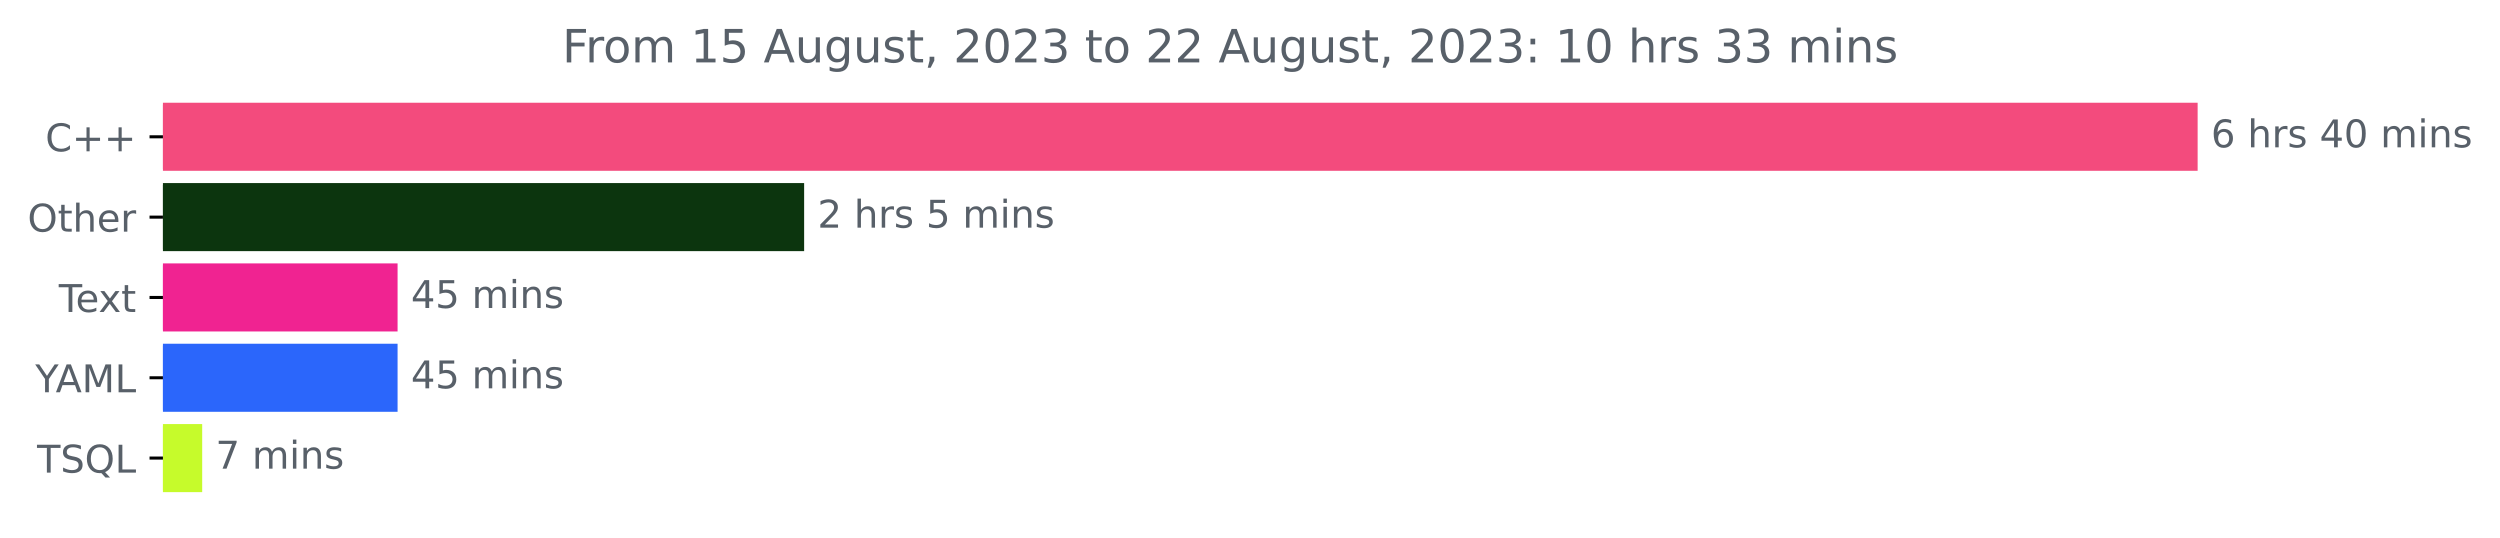
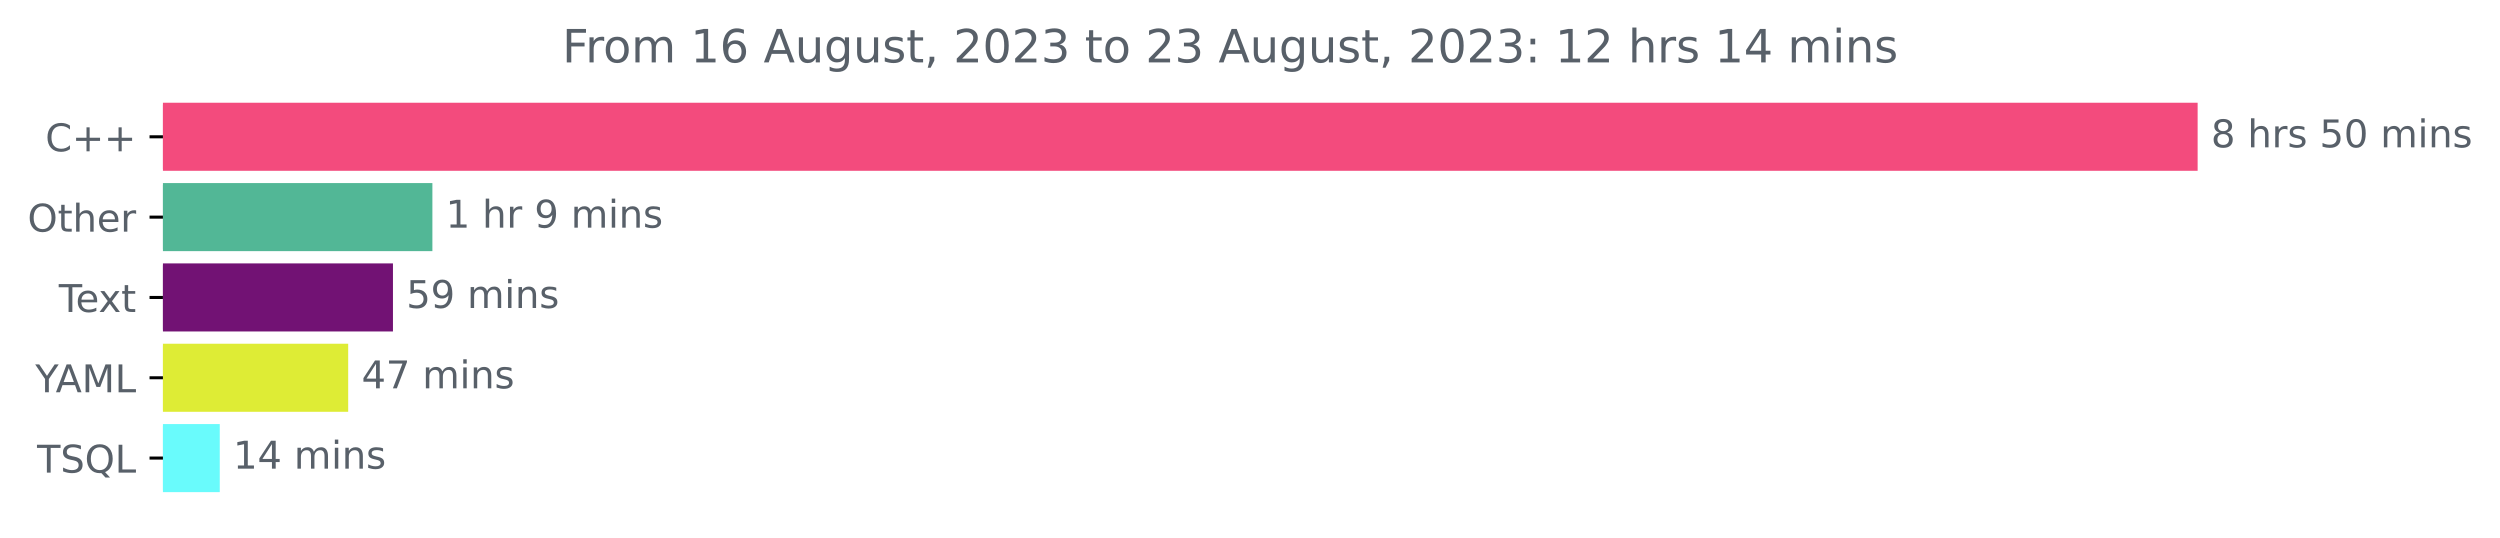
<svg xmlns="http://www.w3.org/2000/svg" xmlns:xlink="http://www.w3.org/1999/xlink" width="653.568pt" height="140.398pt" viewBox="0 0 653.568 140.398" version="1.1">
  <defs>
    <style type="text/css">*{stroke-linejoin: round; stroke-linecap: butt}</style>
  </defs>
  <g id="figure_1">
    <g id="patch_1">
      <path d="M 0 140.398  L 653.568 140.398  L 653.568 0  L 0 0  L 0 140.398  z " style="fill: none" />
    </g>
    <g id="axes_1">
      <g id="patch_2">
-         <path d="M 42.594 27.358  L 574.022 27.358  L 574.022 44.158  L 42.594 44.158  z " clip-path="url(#pd4b3a6a88f)" style="fill: #f34b7d; stroke: #f34b7d; stroke-linejoin: miter" />
+         <path d="M 42.594 27.358  L 574.022 27.358  L 574.022 44.158  L 42.594 44.158  z " clip-path="url(#p9de6ad1b92)" style="fill: #f34b7d; stroke: #f34b7d; stroke-linejoin: miter" />
      </g>
      <g id="patch_3">
-         <path d="M 42.594 48.358  L 209.722 48.358  L 209.722 65.158  L 42.594 65.158  z " clip-path="url(#pd4b3a6a88f)" style="fill: #0c350e; stroke: #0c350e; stroke-linejoin: miter" />
+         <path d="M 42.594 48.358  L 112.538 48.358  L 112.538 65.158  L 42.594 65.158  z " clip-path="url(#p9de6ad1b92)" style="fill: #52b796; stroke: #52b796; stroke-linejoin: miter" />
      </g>
      <g id="patch_4">
-         <path d="M 42.594 69.358  L 103.437 69.358  L 103.437 86.158  L 42.594 86.158  z " clip-path="url(#pd4b3a6a88f)" style="fill: #f02391; stroke: #f02391; stroke-linejoin: miter" />
+         <path d="M 42.594 69.358  L 102.23 69.358  L 102.23 86.158  L 42.594 86.158  z " clip-path="url(#p9de6ad1b92)" style="fill: #721274; stroke: #721274; stroke-linejoin: miter" />
      </g>
      <g id="patch_5">
-         <path d="M 42.594 90.358  L 103.437 90.358  L 103.437 107.158  L 42.594 107.158  z " clip-path="url(#pd4b3a6a88f)" style="fill: #2b66fb; stroke: #2b66fb; stroke-linejoin: miter" />
+         <path d="M 42.594 90.358  L 90.524 90.358  L 90.524 107.158  L 42.594 107.158  z " clip-path="url(#p9de6ad1b92)" style="fill: #deec35; stroke: #deec35; stroke-linejoin: miter" />
      </g>
      <g id="patch_6">
-         <path d="M 42.594 111.358  L 52.356 111.358  L 52.356 128.158  L 42.594 128.158  z " clip-path="url(#pd4b3a6a88f)" style="fill: #c6fb2b; stroke: #c6fb2b; stroke-linejoin: miter" />
+         <path d="M 42.594 111.358  L 56.951 111.358  L 56.951 128.158  L 42.594 128.158  z " clip-path="url(#p9de6ad1b92)" style="fill: #69fbfc; stroke: #69fbfc; stroke-linejoin: miter" />
      </g>
      <g id="matplotlib.axis_1" />
      <g id="matplotlib.axis_2">
        <g id="ytick_1">
          <g id="line2d_1">
            <defs>
-               <path id="m0cafabaecd" d="M 0 0  L -3.5 0  " style="stroke: #000000; stroke-width: 0.8" />
+               <path id="mcf5a95a7fa" d="M 0 0  L -3.5 0  " style="stroke: #000000; stroke-width: 0.8" />
            </defs>
            <g>
-               <use xlink:href="#m0cafabaecd" x="42.594" y="35.758" style="stroke: #000000; stroke-width: 0.8" />
+               <use xlink:href="#mcf5a95a7fa" x="42.594" y="35.758" style="stroke: #000000; stroke-width: 0.8" />
            </g>
          </g>
          <g id="text_1">
            <g style="fill: #586069" transform="translate(11.85156 39.55734)scale(0.1 -0.1)">
              <defs>
                <path id="DejaVuSans-43" d="M 4122 4306  L 4122 3641  Q 3803 3938 3442 4084  Q 3081 4231 2675 4231  Q 1875 4231 1450 3742  Q 1025 3253 1025 2328  Q 1025 1406 1450 917  Q 1875 428 2675 428  Q 3081 428 3442 575  Q 3803 722 4122 1019  L 4122 359  Q 3791 134 3420 21  Q 3050 -91 2638 -91  Q 1578 -91 968 557  Q 359 1206 359 2328  Q 359 3453 968 4101  Q 1578 4750 2638 4750  Q 3056 4750 3426 4639  Q 3797 4528 4122 4306  z " transform="scale(0.015625)" />
                <path id="DejaVuSans-2b" d="M 2944 4013  L 2944 2272  L 4684 2272  L 4684 1741  L 2944 1741  L 2944 0  L 2419 0  L 2419 1741  L 678 1741  L 678 2272  L 2419 2272  L 2419 4013  L 2944 4013  z " transform="scale(0.015625)" />
              </defs>
              <use xlink:href="#DejaVuSans-43" />
              <use xlink:href="#DejaVuSans-2b" x="69.824" />
              <use xlink:href="#DejaVuSans-2b" x="153.613" />
            </g>
          </g>
        </g>
        <g id="ytick_2">
          <g id="line2d_2">
            <g>
-               <use xlink:href="#m0cafabaecd" x="42.594" y="56.758" style="stroke: #000000; stroke-width: 0.8" />
+               <use xlink:href="#mcf5a95a7fa" x="42.594" y="56.758" style="stroke: #000000; stroke-width: 0.8" />
            </g>
          </g>
          <g id="text_2">
            <g style="fill: #586069" transform="translate(7.2 60.55734)scale(0.1 -0.1)">
              <defs>
                <path id="DejaVuSans-4f" d="M 2522 4238  Q 1834 4238 1429 3725  Q 1025 3213 1025 2328  Q 1025 1447 1429 934  Q 1834 422 2522 422  Q 3209 422 3611 934  Q 4013 1447 4013 2328  Q 4013 3213 3611 3725  Q 3209 4238 2522 4238  z M 2522 4750  Q 3503 4750 4090 4092  Q 4678 3434 4678 2328  Q 4678 1225 4090 567  Q 3503 -91 2522 -91  Q 1538 -91 948 565  Q 359 1222 359 2328  Q 359 3434 948 4092  Q 1538 4750 2522 4750  z " transform="scale(0.015625)" />
                <path id="DejaVuSans-74" d="M 1172 4494  L 1172 3500  L 2356 3500  L 2356 3053  L 1172 3053  L 1172 1153  Q 1172 725 1289 603  Q 1406 481 1766 481  L 2356 481  L 2356 0  L 1766 0  Q 1100 0 847 248  Q 594 497 594 1153  L 594 3053  L 172 3053  L 172 3500  L 594 3500  L 594 4494  L 1172 4494  z " transform="scale(0.015625)" />
                <path id="DejaVuSans-68" d="M 3513 2113  L 3513 0  L 2938 0  L 2938 2094  Q 2938 2591 2744 2837  Q 2550 3084 2163 3084  Q 1697 3084 1428 2787  Q 1159 2491 1159 1978  L 1159 0  L 581 0  L 581 4863  L 1159 4863  L 1159 2956  Q 1366 3272 1645 3428  Q 1925 3584 2291 3584  Q 2894 3584 3203 3211  Q 3513 2838 3513 2113  z " transform="scale(0.015625)" />
                <path id="DejaVuSans-65" d="M 3597 1894  L 3597 1613  L 953 1613  Q 991 1019 1311 708  Q 1631 397 2203 397  Q 2534 397 2845 478  Q 3156 559 3463 722  L 3463 178  Q 3153 47 2828 -22  Q 2503 -91 2169 -91  Q 1331 -91 842 396  Q 353 884 353 1716  Q 353 2575 817 3079  Q 1281 3584 2069 3584  Q 2775 3584 3186 3129  Q 3597 2675 3597 1894  z M 3022 2063  Q 3016 2534 2758 2815  Q 2500 3097 2075 3097  Q 1594 3097 1305 2825  Q 1016 2553 972 2059  L 3022 2063  z " transform="scale(0.015625)" />
                <path id="DejaVuSans-72" d="M 2631 2963  Q 2534 3019 2420 3045  Q 2306 3072 2169 3072  Q 1681 3072 1420 2755  Q 1159 2438 1159 1844  L 1159 0  L 581 0  L 581 3500  L 1159 3500  L 1159 2956  Q 1341 3275 1631 3429  Q 1922 3584 2338 3584  Q 2397 3584 2469 3576  Q 2541 3569 2628 3553  L 2631 2963  z " transform="scale(0.015625)" />
              </defs>
              <use xlink:href="#DejaVuSans-4f" />
              <use xlink:href="#DejaVuSans-74" x="78.711" />
              <use xlink:href="#DejaVuSans-68" x="117.92" />
              <use xlink:href="#DejaVuSans-65" x="181.299" />
              <use xlink:href="#DejaVuSans-72" x="242.822" />
            </g>
          </g>
        </g>
        <g id="ytick_3">
          <g id="line2d_3">
            <g>
-               <use xlink:href="#m0cafabaecd" x="42.594" y="77.758" style="stroke: #000000; stroke-width: 0.8" />
+               <use xlink:href="#mcf5a95a7fa" x="42.594" y="77.758" style="stroke: #000000; stroke-width: 0.8" />
            </g>
          </g>
          <g id="text_3">
            <g style="fill: #586069" transform="translate(15.36875 81.55734)scale(0.1 -0.1)">
              <defs>
                <path id="DejaVuSans-54" d="M -19 4666  L 3928 4666  L 3928 4134  L 2272 4134  L 2272 0  L 1638 0  L 1638 4134  L -19 4134  L -19 4666  z " transform="scale(0.015625)" />
                <path id="DejaVuSans-78" d="M 3513 3500  L 2247 1797  L 3578 0  L 2900 0  L 1881 1375  L 863 0  L 184 0  L 1544 1831  L 300 3500  L 978 3500  L 1906 2253  L 2834 3500  L 3513 3500  z " transform="scale(0.015625)" />
              </defs>
              <use xlink:href="#DejaVuSans-54" />
              <use xlink:href="#DejaVuSans-65" x="44.084" />
              <use xlink:href="#DejaVuSans-78" x="103.857" />
              <use xlink:href="#DejaVuSans-74" x="163.037" />
            </g>
          </g>
        </g>
        <g id="ytick_4">
          <g id="line2d_4">
            <g>
-               <use xlink:href="#m0cafabaecd" x="42.594" y="98.758" style="stroke: #000000; stroke-width: 0.8" />
+               <use xlink:href="#mcf5a95a7fa" x="42.594" y="98.758" style="stroke: #000000; stroke-width: 0.8" />
            </g>
          </g>
          <g id="text_4">
            <g style="fill: #586069" transform="translate(9.220312 102.5573)scale(0.1 -0.1)">
              <defs>
                <path id="DejaVuSans-59" d="M -13 4666  L 666 4666  L 1959 2747  L 3244 4666  L 3922 4666  L 2272 2222  L 2272 0  L 1638 0  L 1638 2222  L -13 4666  z " transform="scale(0.015625)" />
                <path id="DejaVuSans-41" d="M 2188 4044  L 1331 1722  L 3047 1722  L 2188 4044  z M 1831 4666  L 2547 4666  L 4325 0  L 3669 0  L 3244 1197  L 1141 1197  L 716 0  L 50 0  L 1831 4666  z " transform="scale(0.015625)" />
                <path id="DejaVuSans-4d" d="M 628 4666  L 1569 4666  L 2759 1491  L 3956 4666  L 4897 4666  L 4897 0  L 4281 0  L 4281 4097  L 3078 897  L 2444 897  L 1241 4097  L 1241 0  L 628 0  L 628 4666  z " transform="scale(0.015625)" />
                <path id="DejaVuSans-4c" d="M 628 4666  L 1259 4666  L 1259 531  L 3531 531  L 3531 0  L 628 0  L 628 4666  z " transform="scale(0.015625)" />
              </defs>
              <use xlink:href="#DejaVuSans-59" />
              <use xlink:href="#DejaVuSans-41" x="53.334" />
              <use xlink:href="#DejaVuSans-4d" x="121.742" />
              <use xlink:href="#DejaVuSans-4c" x="208.021" />
            </g>
          </g>
        </g>
        <g id="ytick_5">
          <g id="line2d_5">
            <g>
-               <use xlink:href="#m0cafabaecd" x="42.594" y="119.758" style="stroke: #000000; stroke-width: 0.8" />
+               <use xlink:href="#mcf5a95a7fa" x="42.594" y="119.758" style="stroke: #000000; stroke-width: 0.8" />
            </g>
          </g>
          <g id="text_5">
            <g style="fill: #586069" transform="translate(9.69375 123.5573)scale(0.1 -0.1)">
              <defs>
                <path id="DejaVuSans-53" d="M 3425 4513  L 3425 3897  Q 3066 4069 2747 4153  Q 2428 4238 2131 4238  Q 1616 4238 1336 4038  Q 1056 3838 1056 3469  Q 1056 3159 1242 3001  Q 1428 2844 1947 2747  L 2328 2669  Q 3034 2534 3370 2195  Q 3706 1856 3706 1288  Q 3706 609 3251 259  Q 2797 -91 1919 -91  Q 1588 -91 1214 -16  Q 841 59 441 206  L 441 856  Q 825 641 1194 531  Q 1563 422 1919 422  Q 2459 422 2753 634  Q 3047 847 3047 1241  Q 3047 1584 2836 1778  Q 2625 1972 2144 2069  L 1759 2144  Q 1053 2284 737 2584  Q 422 2884 422 3419  Q 422 4038 858 4394  Q 1294 4750 2059 4750  Q 2388 4750 2728 4690  Q 3069 4631 3425 4513  z " transform="scale(0.015625)" />
                <path id="DejaVuSans-51" d="M 2522 4238  Q 1834 4238 1429 3725  Q 1025 3213 1025 2328  Q 1025 1447 1429 934  Q 1834 422 2522 422  Q 3209 422 3611 934  Q 4013 1447 4013 2328  Q 4013 3213 3611 3725  Q 3209 4238 2522 4238  z M 3406 84  L 4238 -825  L 3475 -825  L 2784 -78  Q 2681 -84 2626 -87  Q 2572 -91 2522 -91  Q 1538 -91 948 567  Q 359 1225 359 2328  Q 359 3434 948 4092  Q 1538 4750 2522 4750  Q 3503 4750 4090 4092  Q 4678 3434 4678 2328  Q 4678 1516 4351 937  Q 4025 359 3406 84  z " transform="scale(0.015625)" />
              </defs>
              <use xlink:href="#DejaVuSans-54" />
              <use xlink:href="#DejaVuSans-53" x="61.084" />
              <use xlink:href="#DejaVuSans-51" x="124.561" />
              <use xlink:href="#DejaVuSans-4c" x="203.271" />
            </g>
          </g>
        </g>
      </g>
      <g id="text_6">
        <g style="fill: #586069" transform="translate(578.0223 38.5175)scale(0.1 -0.1)">
          <defs>
-             <path id="DejaVuSans-36" d="M 2113 2584  Q 1688 2584 1439 2293  Q 1191 2003 1191 1497  Q 1191 994 1439 701  Q 1688 409 2113 409  Q 2538 409 2786 701  Q 3034 994 3034 1497  Q 3034 2003 2786 2293  Q 2538 2584 2113 2584  z M 3366 4563  L 3366 3988  Q 3128 4100 2886 4159  Q 2644 4219 2406 4219  Q 1781 4219 1451 3797  Q 1122 3375 1075 2522  Q 1259 2794 1537 2939  Q 1816 3084 2150 3084  Q 2853 3084 3261 2657  Q 3669 2231 3669 1497  Q 3669 778 3244 343  Q 2819 -91 2113 -91  Q 1303 -91 875 529  Q 447 1150 447 2328  Q 447 3434 972 4092  Q 1497 4750 2381 4750  Q 2619 4750 2861 4703  Q 3103 4656 3366 4563  z " transform="scale(0.015625)" />
+             <path id="DejaVuSans-38" d="M 2034 2216  Q 1584 2216 1326 1975  Q 1069 1734 1069 1313  Q 1069 891 1326 650  Q 1584 409 2034 409  Q 2484 409 2743 651  Q 3003 894 3003 1313  Q 3003 1734 2745 1975  Q 2488 2216 2034 2216  z M 1403 2484  Q 997 2584 770 2862  Q 544 3141 544 3541  Q 544 4100 942 4425  Q 1341 4750 2034 4750  Q 2731 4750 3128 4425  Q 3525 4100 3525 3541  Q 3525 3141 3298 2862  Q 3072 2584 2669 2484  Q 3125 2378 3379 2068  Q 3634 1759 3634 1313  Q 3634 634 3220 271  Q 2806 -91 2034 -91  Q 1263 -91 848 271  Q 434 634 434 1313  Q 434 1759 690 2068  Q 947 2378 1403 2484  z M 1172 3481  Q 1172 3119 1398 2916  Q 1625 2713 2034 2713  Q 2441 2713 2670 2916  Q 2900 3119 2900 3481  Q 2900 3844 2670 4047  Q 2441 4250 2034 4250  Q 1625 4250 1398 4047  Q 1172 3844 1172 3481  z " transform="scale(0.015625)" />
            <path id="DejaVuSans-20" transform="scale(0.015625)" />
            <path id="DejaVuSans-73" d="M 2834 3397  L 2834 2853  Q 2591 2978 2328 3040  Q 2066 3103 1784 3103  Q 1356 3103 1142 2972  Q 928 2841 928 2578  Q 928 2378 1081 2264  Q 1234 2150 1697 2047  L 1894 2003  Q 2506 1872 2764 1633  Q 3022 1394 3022 966  Q 3022 478 2636 193  Q 2250 -91 1575 -91  Q 1294 -91 989 -36  Q 684 19 347 128  L 347 722  Q 666 556 975 473  Q 1284 391 1588 391  Q 1994 391 2212 530  Q 2431 669 2431 922  Q 2431 1156 2273 1281  Q 2116 1406 1581 1522  L 1381 1569  Q 847 1681 609 1914  Q 372 2147 372 2553  Q 372 3047 722 3315  Q 1072 3584 1716 3584  Q 2034 3584 2315 3537  Q 2597 3491 2834 3397  z " transform="scale(0.015625)" />
-             <path id="DejaVuSans-34" d="M 2419 4116  L 825 1625  L 2419 1625  L 2419 4116  z M 2253 4666  L 3047 4666  L 3047 1625  L 3713 1625  L 3713 1100  L 3047 1100  L 3047 0  L 2419 0  L 2419 1100  L 313 1100  L 313 1709  L 2253 4666  z " transform="scale(0.015625)" />
+             <path id="DejaVuSans-35" d="M 691 4666  L 3169 4666  L 3169 4134  L 1269 4134  L 1269 2991  Q 1406 3038 1543 3061  Q 1681 3084 1819 3084  Q 2600 3084 3056 2656  Q 3513 2228 3513 1497  Q 3513 744 3044 326  Q 2575 -91 1722 -91  Q 1428 -91 1123 -41  Q 819 9 494 109  L 494 744  Q 775 591 1075 516  Q 1375 441 1709 441  Q 2250 441 2565 725  Q 2881 1009 2881 1497  Q 2881 1984 2565 2268  Q 2250 2553 1709 2553  Q 1456 2553 1204 2497  Q 953 2441 691 2322  L 691 4666  z " transform="scale(0.015625)" />
            <path id="DejaVuSans-30" d="M 2034 4250  Q 1547 4250 1301 3770  Q 1056 3291 1056 2328  Q 1056 1369 1301 889  Q 1547 409 2034 409  Q 2525 409 2770 889  Q 3016 1369 3016 2328  Q 3016 3291 2770 3770  Q 2525 4250 2034 4250  z M 2034 4750  Q 2819 4750 3233 4129  Q 3647 3509 3647 2328  Q 3647 1150 3233 529  Q 2819 -91 2034 -91  Q 1250 -91 836 529  Q 422 1150 422 2328  Q 422 3509 836 4129  Q 1250 4750 2034 4750  z " transform="scale(0.015625)" />
            <path id="DejaVuSans-6d" d="M 3328 2828  Q 3544 3216 3844 3400  Q 4144 3584 4550 3584  Q 5097 3584 5394 3201  Q 5691 2819 5691 2113  L 5691 0  L 5113 0  L 5113 2094  Q 5113 2597 4934 2840  Q 4756 3084 4391 3084  Q 3944 3084 3684 2787  Q 3425 2491 3425 1978  L 3425 0  L 2847 0  L 2847 2094  Q 2847 2600 2669 2842  Q 2491 3084 2119 3084  Q 1678 3084 1418 2786  Q 1159 2488 1159 1978  L 1159 0  L 581 0  L 581 3500  L 1159 3500  L 1159 2956  Q 1356 3278 1631 3431  Q 1906 3584 2284 3584  Q 2666 3584 2933 3390  Q 3200 3197 3328 2828  z " transform="scale(0.015625)" />
            <path id="DejaVuSans-69" d="M 603 3500  L 1178 3500  L 1178 0  L 603 0  L 603 3500  z M 603 4863  L 1178 4863  L 1178 4134  L 603 4134  L 603 4863  z " transform="scale(0.015625)" />
            <path id="DejaVuSans-6e" d="M 3513 2113  L 3513 0  L 2938 0  L 2938 2094  Q 2938 2591 2744 2837  Q 2550 3084 2163 3084  Q 1697 3084 1428 2787  Q 1159 2491 1159 1978  L 1159 0  L 581 0  L 581 3500  L 1159 3500  L 1159 2956  Q 1366 3272 1645 3428  Q 1925 3584 2291 3584  Q 2894 3584 3203 3211  Q 3513 2838 3513 2113  z " transform="scale(0.015625)" />
          </defs>
-           <use xlink:href="#DejaVuSans-36" />
+           <use xlink:href="#DejaVuSans-38" />
          <use xlink:href="#DejaVuSans-20" x="63.623" />
          <use xlink:href="#DejaVuSans-68" x="95.41" />
          <use xlink:href="#DejaVuSans-72" x="158.789" />
          <use xlink:href="#DejaVuSans-73" x="199.902" />
          <use xlink:href="#DejaVuSans-20" x="252.002" />
-           <use xlink:href="#DejaVuSans-34" x="283.789" />
+           <use xlink:href="#DejaVuSans-35" x="283.789" />
          <use xlink:href="#DejaVuSans-30" x="347.412" />
          <use xlink:href="#DejaVuSans-20" x="411.035" />
          <use xlink:href="#DejaVuSans-6d" x="442.822" />
          <use xlink:href="#DejaVuSans-69" x="540.234" />
          <use xlink:href="#DejaVuSans-6e" x="568.018" />
          <use xlink:href="#DejaVuSans-73" x="631.396" />
        </g>
      </g>
      <g id="text_7">
-         <g style="fill: #586069" transform="translate(213.7224 59.5175)scale(0.1 -0.1)">
-           <defs>
-             <path id="DejaVuSans-32" d="M 1228 531  L 3431 531  L 3431 0  L 469 0  L 469 531  Q 828 903 1448 1529  Q 2069 2156 2228 2338  Q 2531 2678 2651 2914  Q 2772 3150 2772 3378  Q 2772 3750 2511 3984  Q 2250 4219 1831 4219  Q 1534 4219 1204 4116  Q 875 4013 500 3803  L 500 4441  Q 881 4594 1212 4672  Q 1544 4750 1819 4750  Q 2544 4750 2975 4387  Q 3406 4025 3406 3419  Q 3406 3131 3298 2873  Q 3191 2616 2906 2266  Q 2828 2175 2409 1742  Q 1991 1309 1228 531  z " transform="scale(0.015625)" />
-             <path id="DejaVuSans-35" d="M 691 4666  L 3169 4666  L 3169 4134  L 1269 4134  L 1269 2991  Q 1406 3038 1543 3061  Q 1681 3084 1819 3084  Q 2600 3084 3056 2656  Q 3513 2228 3513 1497  Q 3513 744 3044 326  Q 2575 -91 1722 -91  Q 1428 -91 1123 -41  Q 819 9 494 109  L 494 744  Q 775 591 1075 516  Q 1375 441 1709 441  Q 2250 441 2565 725  Q 2881 1009 2881 1497  Q 2881 1984 2565 2268  Q 2250 2553 1709 2553  Q 1456 2553 1204 2497  Q 953 2441 691 2322  L 691 4666  z " transform="scale(0.015625)" />
-           </defs>
-           <use xlink:href="#DejaVuSans-32" />
+         <g style="fill: #586069" transform="translate(116.5379 59.5175)scale(0.1 -0.1)">
+           <defs>
+             <path id="DejaVuSans-31" d="M 794 531  L 1825 531  L 1825 4091  L 703 3866  L 703 4441  L 1819 4666  L 2450 4666  L 2450 531  L 3481 531  L 3481 0  L 794 0  L 794 531  z " transform="scale(0.015625)" />
+             <path id="DejaVuSans-39" d="M 703 97  L 703 672  Q 941 559 1184 500  Q 1428 441 1663 441  Q 2288 441 2617 861  Q 2947 1281 2994 2138  Q 2813 1869 2534 1725  Q 2256 1581 1919 1581  Q 1219 1581 811 2004  Q 403 2428 403 3163  Q 403 3881 828 4315  Q 1253 4750 1959 4750  Q 2769 4750 3195 4129  Q 3622 3509 3622 2328  Q 3622 1225 3098 567  Q 2575 -91 1691 -91  Q 1453 -91 1209 -44  Q 966 3 703 97  z M 1959 2075  Q 2384 2075 2632 2365  Q 2881 2656 2881 3163  Q 2881 3666 2632 3958  Q 2384 4250 1959 4250  Q 1534 4250 1286 3958  Q 1038 3666 1038 3163  Q 1038 2656 1286 2365  Q 1534 2075 1959 2075  z " transform="scale(0.015625)" />
+           </defs>
+           <use xlink:href="#DejaVuSans-31" />
          <use xlink:href="#DejaVuSans-20" x="63.623" />
          <use xlink:href="#DejaVuSans-68" x="95.41" />
          <use xlink:href="#DejaVuSans-72" x="158.789" />
-           <use xlink:href="#DejaVuSans-73" x="199.902" />
-           <use xlink:href="#DejaVuSans-20" x="252.002" />
-           <use xlink:href="#DejaVuSans-35" x="283.789" />
-           <use xlink:href="#DejaVuSans-20" x="347.412" />
-           <use xlink:href="#DejaVuSans-6d" x="379.199" />
-           <use xlink:href="#DejaVuSans-69" x="476.611" />
-           <use xlink:href="#DejaVuSans-6e" x="504.395" />
-           <use xlink:href="#DejaVuSans-73" x="567.773" />
+           <use xlink:href="#DejaVuSans-20" x="199.902" />
+           <use xlink:href="#DejaVuSans-39" x="231.689" />
+           <use xlink:href="#DejaVuSans-20" x="295.312" />
+           <use xlink:href="#DejaVuSans-6d" x="327.1" />
+           <use xlink:href="#DejaVuSans-69" x="424.512" />
+           <use xlink:href="#DejaVuSans-6e" x="452.295" />
+           <use xlink:href="#DejaVuSans-73" x="515.674" />
        </g>
      </g>
      <g id="text_8">
-         <g style="fill: #586069" transform="translate(107.4366 80.5175)scale(0.1 -0.1)">
-           <use xlink:href="#DejaVuSans-34" />
-           <use xlink:href="#DejaVuSans-35" x="63.623" />
+         <g style="fill: #586069" transform="translate(106.2304 80.5175)scale(0.1 -0.1)">
+           <use xlink:href="#DejaVuSans-35" />
+           <use xlink:href="#DejaVuSans-39" x="63.623" />
          <use xlink:href="#DejaVuSans-20" x="127.246" />
          <use xlink:href="#DejaVuSans-6d" x="159.033" />
          <use xlink:href="#DejaVuSans-69" x="256.445" />
          <use xlink:href="#DejaVuSans-6e" x="284.229" />
          <use xlink:href="#DejaVuSans-73" x="347.607" />
        </g>
      </g>
      <g id="text_9">
-         <g style="fill: #586069" transform="translate(107.4366 101.5175)scale(0.1 -0.1)">
+         <g style="fill: #586069" transform="translate(94.52393 101.5175)scale(0.1 -0.1)">
+           <defs>
+             <path id="DejaVuSans-34" d="M 2419 4116  L 825 1625  L 2419 1625  L 2419 4116  z M 2253 4666  L 3047 4666  L 3047 1625  L 3713 1625  L 3713 1100  L 3047 1100  L 3047 0  L 2419 0  L 2419 1100  L 313 1100  L 313 1709  L 2253 4666  z " transform="scale(0.015625)" />
+             <path id="DejaVuSans-37" d="M 525 4666  L 3525 4666  L 3525 4397  L 1831 0  L 1172 0  L 2766 4134  L 525 4134  L 525 4666  z " transform="scale(0.015625)" />
+           </defs>
          <use xlink:href="#DejaVuSans-34" />
-           <use xlink:href="#DejaVuSans-35" x="63.623" />
+           <use xlink:href="#DejaVuSans-37" x="63.623" />
          <use xlink:href="#DejaVuSans-20" x="127.246" />
          <use xlink:href="#DejaVuSans-6d" x="159.033" />
          <use xlink:href="#DejaVuSans-69" x="256.445" />
          <use xlink:href="#DejaVuSans-6e" x="284.229" />
          <use xlink:href="#DejaVuSans-73" x="347.607" />
        </g>
      </g>
      <g id="text_10">
-         <g style="fill: #586069" transform="translate(56.35554 122.5175)scale(0.1 -0.1)">
-           <defs>
-             <path id="DejaVuSans-37" d="M 525 4666  L 3525 4666  L 3525 4397  L 1831 0  L 1172 0  L 2766 4134  L 525 4134  L 525 4666  z " transform="scale(0.015625)" />
-           </defs>
-           <use xlink:href="#DejaVuSans-37" />
-           <use xlink:href="#DejaVuSans-20" x="63.623" />
-           <use xlink:href="#DejaVuSans-6d" x="95.41" />
-           <use xlink:href="#DejaVuSans-69" x="192.822" />
-           <use xlink:href="#DejaVuSans-6e" x="220.605" />
-           <use xlink:href="#DejaVuSans-73" x="283.984" />
+         <g style="fill: #586069" transform="translate(60.95072 122.5175)scale(0.1 -0.1)">
+           <use xlink:href="#DejaVuSans-31" />
+           <use xlink:href="#DejaVuSans-34" x="63.623" />
+           <use xlink:href="#DejaVuSans-20" x="127.246" />
+           <use xlink:href="#DejaVuSans-6d" x="159.033" />
+           <use xlink:href="#DejaVuSans-69" x="256.445" />
+           <use xlink:href="#DejaVuSans-6e" x="284.229" />
+           <use xlink:href="#DejaVuSans-73" x="347.607" />
        </g>
      </g>
      <g id="text_11">
        <g style="fill: #586069" transform="translate(146.99 16.31812)scale(0.12 -0.12)">
          <defs>
            <path id="DejaVuSans-46" d="M 628 4666  L 3309 4666  L 3309 4134  L 1259 4134  L 1259 2759  L 3109 2759  L 3109 2228  L 1259 2228  L 1259 0  L 628 0  L 628 4666  z " transform="scale(0.015625)" />
            <path id="DejaVuSans-6f" d="M 1959 3097  Q 1497 3097 1228 2736  Q 959 2375 959 1747  Q 959 1119 1226 758  Q 1494 397 1959 397  Q 2419 397 2687 759  Q 2956 1122 2956 1747  Q 2956 2369 2687 2733  Q 2419 3097 1959 3097  z M 1959 3584  Q 2709 3584 3137 3096  Q 3566 2609 3566 1747  Q 3566 888 3137 398  Q 2709 -91 1959 -91  Q 1206 -91 779 398  Q 353 888 353 1747  Q 353 2609 779 3096  Q 1206 3584 1959 3584  z " transform="scale(0.015625)" />
-             <path id="DejaVuSans-31" d="M 794 531  L 1825 531  L 1825 4091  L 703 3866  L 703 4441  L 1819 4666  L 2450 4666  L 2450 531  L 3481 531  L 3481 0  L 794 0  L 794 531  z " transform="scale(0.015625)" />
+             <path id="DejaVuSans-36" d="M 2113 2584  Q 1688 2584 1439 2293  Q 1191 2003 1191 1497  Q 1191 994 1439 701  Q 1688 409 2113 409  Q 2538 409 2786 701  Q 3034 994 3034 1497  Q 3034 2003 2786 2293  Q 2538 2584 2113 2584  z M 3366 4563  L 3366 3988  Q 3128 4100 2886 4159  Q 2644 4219 2406 4219  Q 1781 4219 1451 3797  Q 1122 3375 1075 2522  Q 1259 2794 1537 2939  Q 1816 3084 2150 3084  Q 2853 3084 3261 2657  Q 3669 2231 3669 1497  Q 3669 778 3244 343  Q 2819 -91 2113 -91  Q 1303 -91 875 529  Q 447 1150 447 2328  Q 447 3434 972 4092  Q 1497 4750 2381 4750  Q 2619 4750 2861 4703  Q 3103 4656 3366 4563  z " transform="scale(0.015625)" />
            <path id="DejaVuSans-75" d="M 544 1381  L 544 3500  L 1119 3500  L 1119 1403  Q 1119 906 1312 657  Q 1506 409 1894 409  Q 2359 409 2629 706  Q 2900 1003 2900 1516  L 2900 3500  L 3475 3500  L 3475 0  L 2900 0  L 2900 538  Q 2691 219 2414 64  Q 2138 -91 1772 -91  Q 1169 -91 856 284  Q 544 659 544 1381  z M 1991 3584  L 1991 3584  z " transform="scale(0.015625)" />
            <path id="DejaVuSans-67" d="M 2906 1791  Q 2906 2416 2648 2759  Q 2391 3103 1925 3103  Q 1463 3103 1205 2759  Q 947 2416 947 1791  Q 947 1169 1205 825  Q 1463 481 1925 481  Q 2391 481 2648 825  Q 2906 1169 2906 1791  z M 3481 434  Q 3481 -459 3084 -895  Q 2688 -1331 1869 -1331  Q 1566 -1331 1297 -1286  Q 1028 -1241 775 -1147  L 775 -588  Q 1028 -725 1275 -790  Q 1522 -856 1778 -856  Q 2344 -856 2625 -561  Q 2906 -266 2906 331  L 2906 616  Q 2728 306 2450 153  Q 2172 0 1784 0  Q 1141 0 747 490  Q 353 981 353 1791  Q 353 2603 747 3093  Q 1141 3584 1784 3584  Q 2172 3584 2450 3431  Q 2728 3278 2906 2969  L 2906 3500  L 3481 3500  L 3481 434  z " transform="scale(0.015625)" />
            <path id="DejaVuSans-2c" d="M 750 794  L 1409 794  L 1409 256  L 897 -744  L 494 -744  L 750 256  L 750 794  z " transform="scale(0.015625)" />
+             <path id="DejaVuSans-32" d="M 1228 531  L 3431 531  L 3431 0  L 469 0  L 469 531  Q 828 903 1448 1529  Q 2069 2156 2228 2338  Q 2531 2678 2651 2914  Q 2772 3150 2772 3378  Q 2772 3750 2511 3984  Q 2250 4219 1831 4219  Q 1534 4219 1204 4116  Q 875 4013 500 3803  L 500 4441  Q 881 4594 1212 4672  Q 1544 4750 1819 4750  Q 2544 4750 2975 4387  Q 3406 4025 3406 3419  Q 3406 3131 3298 2873  Q 3191 2616 2906 2266  Q 2828 2175 2409 1742  Q 1991 1309 1228 531  z " transform="scale(0.015625)" />
            <path id="DejaVuSans-33" d="M 2597 2516  Q 3050 2419 3304 2112  Q 3559 1806 3559 1356  Q 3559 666 3084 287  Q 2609 -91 1734 -91  Q 1441 -91 1130 -33  Q 819 25 488 141  L 488 750  Q 750 597 1062 519  Q 1375 441 1716 441  Q 2309 441 2620 675  Q 2931 909 2931 1356  Q 2931 1769 2642 2001  Q 2353 2234 1838 2234  L 1294 2234  L 1294 2753  L 1863 2753  Q 2328 2753 2575 2939  Q 2822 3125 2822 3475  Q 2822 3834 2567 4026  Q 2313 4219 1838 4219  Q 1578 4219 1281 4162  Q 984 4106 628 3988  L 628 4550  Q 988 4650 1302 4700  Q 1616 4750 1894 4750  Q 2613 4750 3031 4423  Q 3450 4097 3450 3541  Q 3450 3153 3228 2886  Q 3006 2619 2597 2516  z " transform="scale(0.015625)" />
            <path id="DejaVuSans-3a" d="M 750 794  L 1409 794  L 1409 0  L 750 0  L 750 794  z M 750 3309  L 1409 3309  L 1409 2516  L 750 2516  L 750 3309  z " transform="scale(0.015625)" />
          </defs>
          <use xlink:href="#DejaVuSans-46" />
          <use xlink:href="#DejaVuSans-72" x="50.27" />
          <use xlink:href="#DejaVuSans-6f" x="89.133" />
          <use xlink:href="#DejaVuSans-6d" x="150.314" />
          <use xlink:href="#DejaVuSans-20" x="247.727" />
          <use xlink:href="#DejaVuSans-31" x="279.514" />
-           <use xlink:href="#DejaVuSans-35" x="343.137" />
+           <use xlink:href="#DejaVuSans-36" x="343.137" />
          <use xlink:href="#DejaVuSans-20" x="406.76" />
          <use xlink:href="#DejaVuSans-41" x="438.547" />
          <use xlink:href="#DejaVuSans-75" x="506.955" />
          <use xlink:href="#DejaVuSans-67" x="570.334" />
          <use xlink:href="#DejaVuSans-75" x="633.811" />
          <use xlink:href="#DejaVuSans-73" x="697.189" />
          <use xlink:href="#DejaVuSans-74" x="749.289" />
          <use xlink:href="#DejaVuSans-2c" x="788.498" />
          <use xlink:href="#DejaVuSans-20" x="820.285" />
          <use xlink:href="#DejaVuSans-32" x="852.072" />
          <use xlink:href="#DejaVuSans-30" x="915.695" />
          <use xlink:href="#DejaVuSans-32" x="979.318" />
          <use xlink:href="#DejaVuSans-33" x="1042.941" />
          <use xlink:href="#DejaVuSans-20" x="1106.564" />
          <use xlink:href="#DejaVuSans-74" x="1138.352" />
          <use xlink:href="#DejaVuSans-6f" x="1177.561" />
          <use xlink:href="#DejaVuSans-20" x="1238.742" />
          <use xlink:href="#DejaVuSans-32" x="1270.529" />
-           <use xlink:href="#DejaVuSans-32" x="1334.152" />
+           <use xlink:href="#DejaVuSans-33" x="1334.152" />
          <use xlink:href="#DejaVuSans-20" x="1397.775" />
          <use xlink:href="#DejaVuSans-41" x="1429.562" />
          <use xlink:href="#DejaVuSans-75" x="1497.971" />
          <use xlink:href="#DejaVuSans-67" x="1561.35" />
          <use xlink:href="#DejaVuSans-75" x="1624.826" />
          <use xlink:href="#DejaVuSans-73" x="1688.205" />
          <use xlink:href="#DejaVuSans-74" x="1740.305" />
          <use xlink:href="#DejaVuSans-2c" x="1779.514" />
          <use xlink:href="#DejaVuSans-20" x="1811.301" />
          <use xlink:href="#DejaVuSans-32" x="1843.088" />
          <use xlink:href="#DejaVuSans-30" x="1906.711" />
          <use xlink:href="#DejaVuSans-32" x="1970.334" />
          <use xlink:href="#DejaVuSans-33" x="2033.957" />
          <use xlink:href="#DejaVuSans-3a" x="2097.58" />
          <use xlink:href="#DejaVuSans-20" x="2131.271" />
          <use xlink:href="#DejaVuSans-31" x="2163.059" />
-           <use xlink:href="#DejaVuSans-30" x="2226.682" />
+           <use xlink:href="#DejaVuSans-32" x="2226.682" />
          <use xlink:href="#DejaVuSans-20" x="2290.305" />
          <use xlink:href="#DejaVuSans-68" x="2322.092" />
          <use xlink:href="#DejaVuSans-72" x="2385.471" />
          <use xlink:href="#DejaVuSans-73" x="2426.584" />
          <use xlink:href="#DejaVuSans-20" x="2478.684" />
-           <use xlink:href="#DejaVuSans-33" x="2510.471" />
-           <use xlink:href="#DejaVuSans-33" x="2574.094" />
+           <use xlink:href="#DejaVuSans-31" x="2510.471" />
+           <use xlink:href="#DejaVuSans-34" x="2574.094" />
          <use xlink:href="#DejaVuSans-20" x="2637.717" />
          <use xlink:href="#DejaVuSans-6d" x="2669.504" />
          <use xlink:href="#DejaVuSans-69" x="2766.916" />
          <use xlink:href="#DejaVuSans-6e" x="2794.699" />
          <use xlink:href="#DejaVuSans-73" x="2858.078" />
        </g>
      </g>
    </g>
  </g>
  <defs>
-     <clipPath id="pd4b3a6a88f">
+     <clipPath id="p9de6ad1b92">
      <rect x="42.594" y="22.318" width="558" height="110.88" />
    </clipPath>
  </defs>
</svg>
